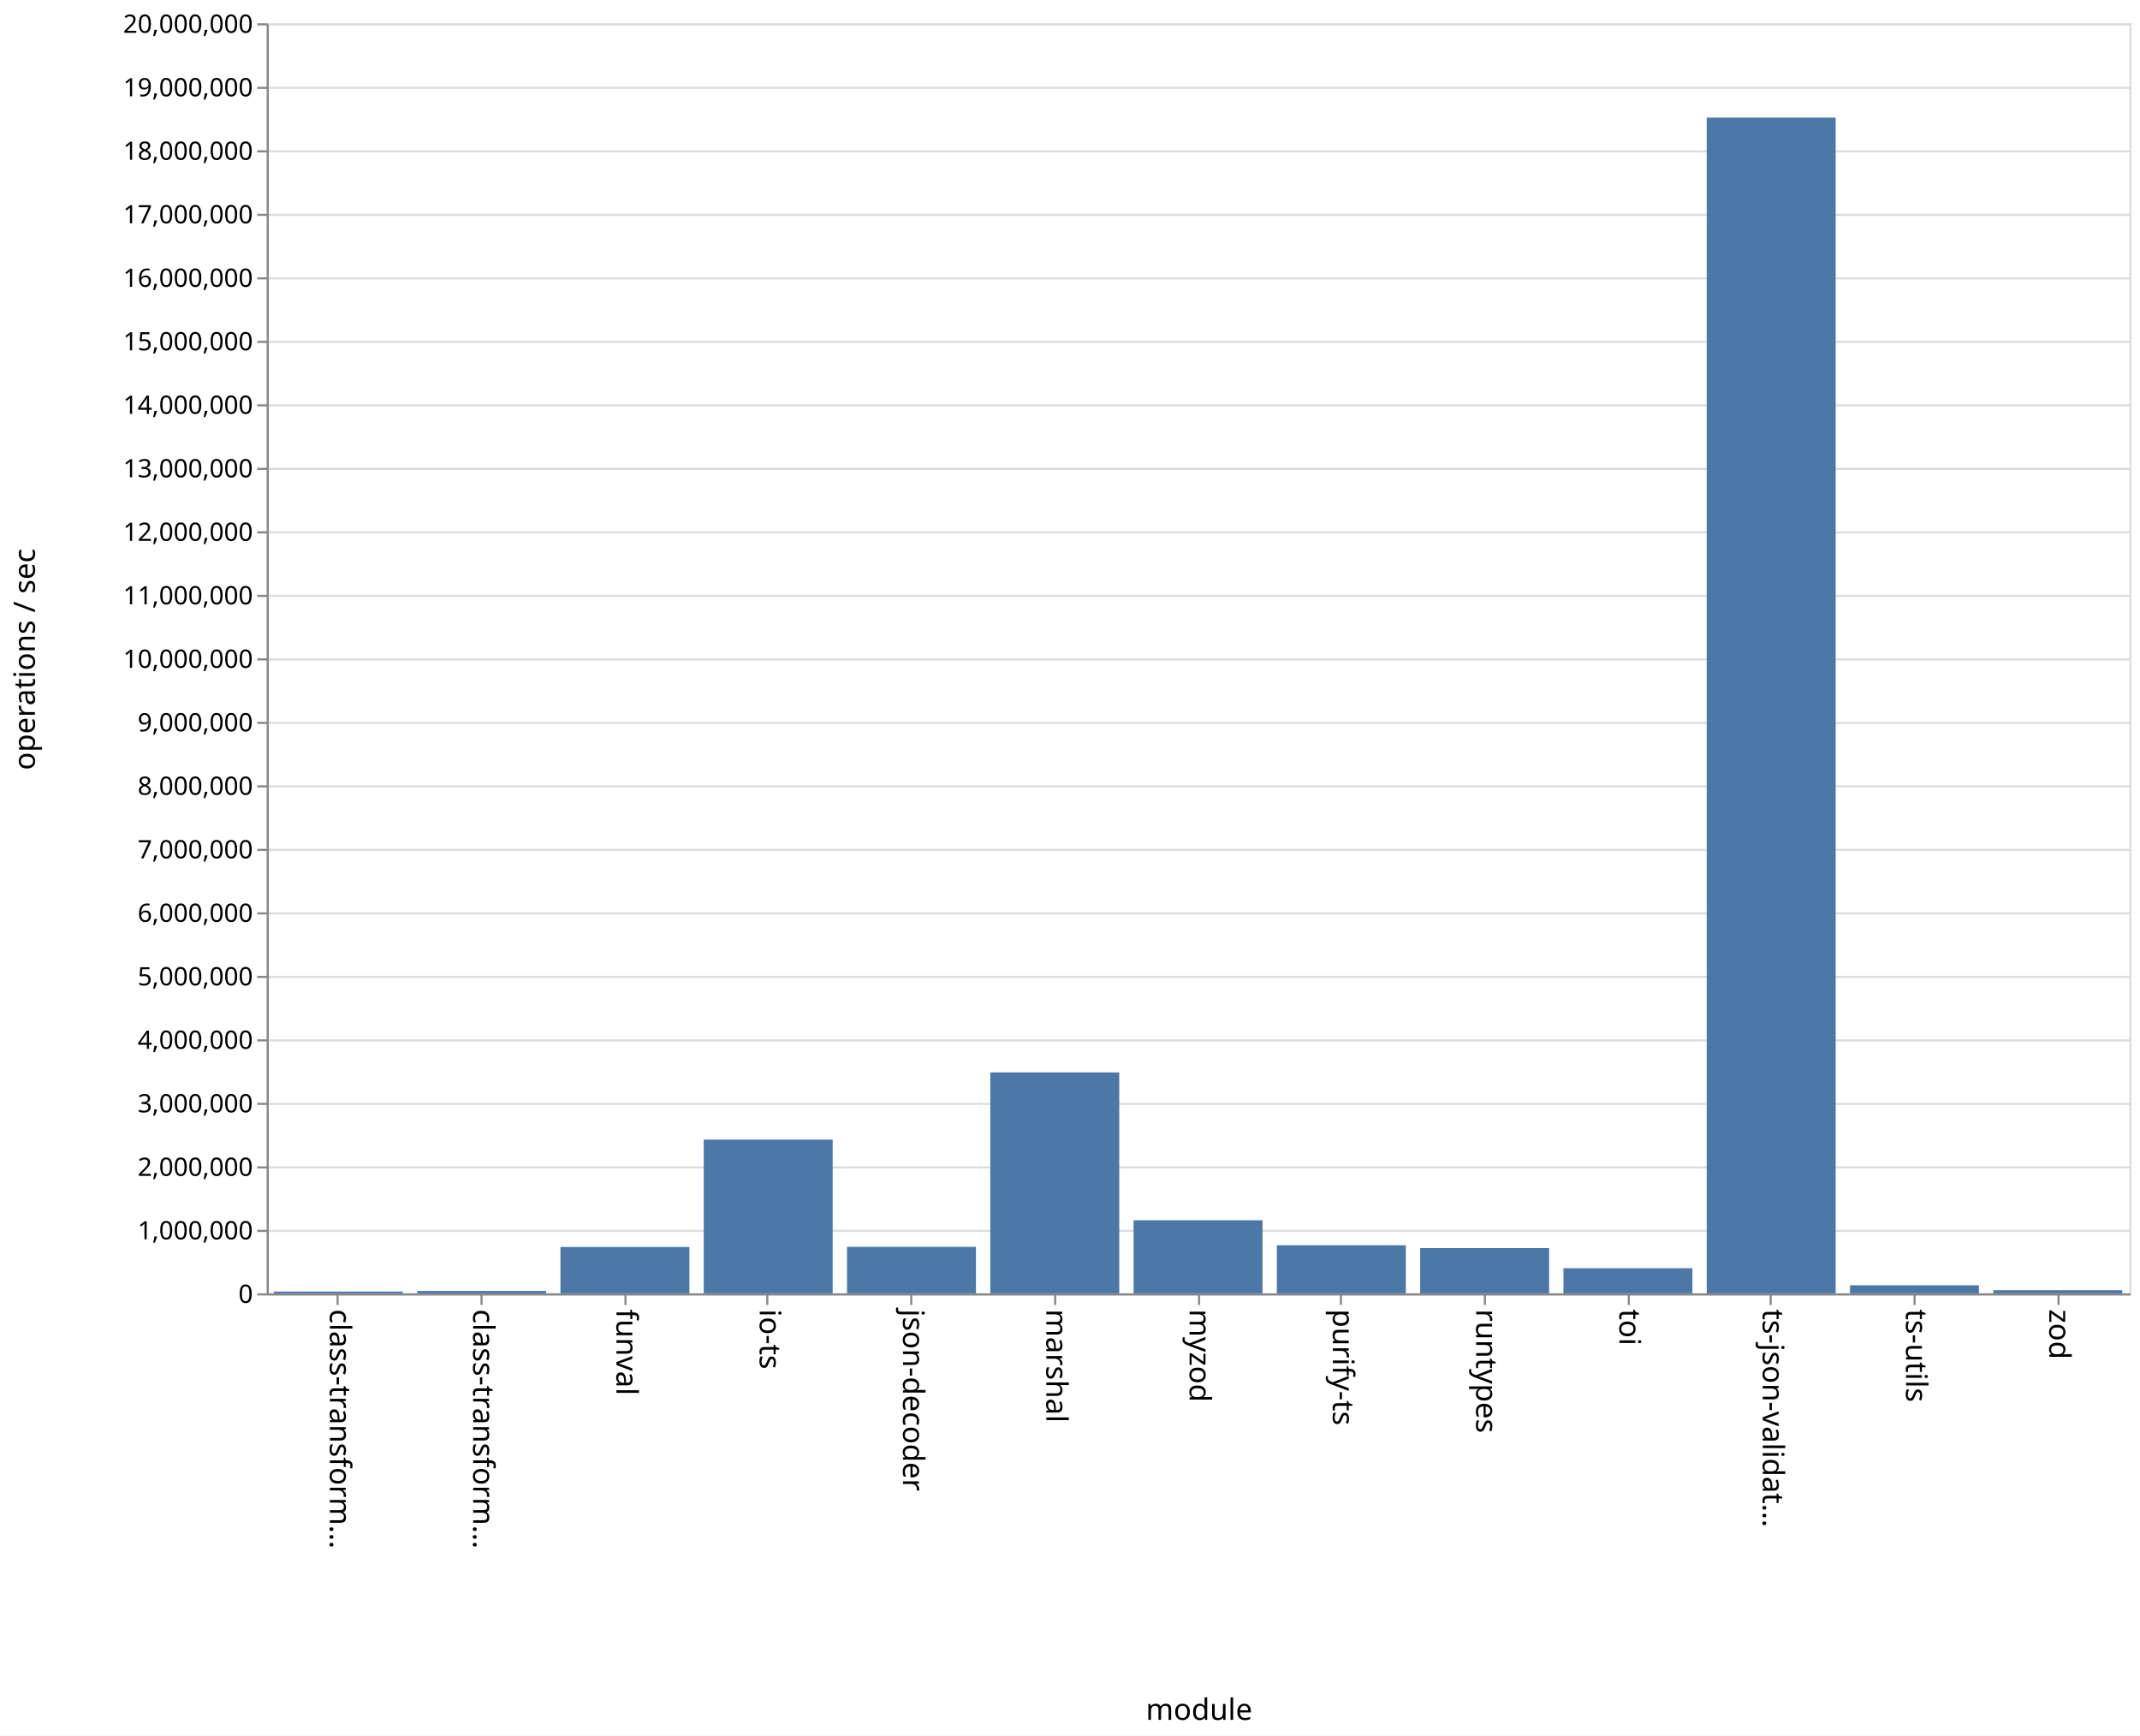
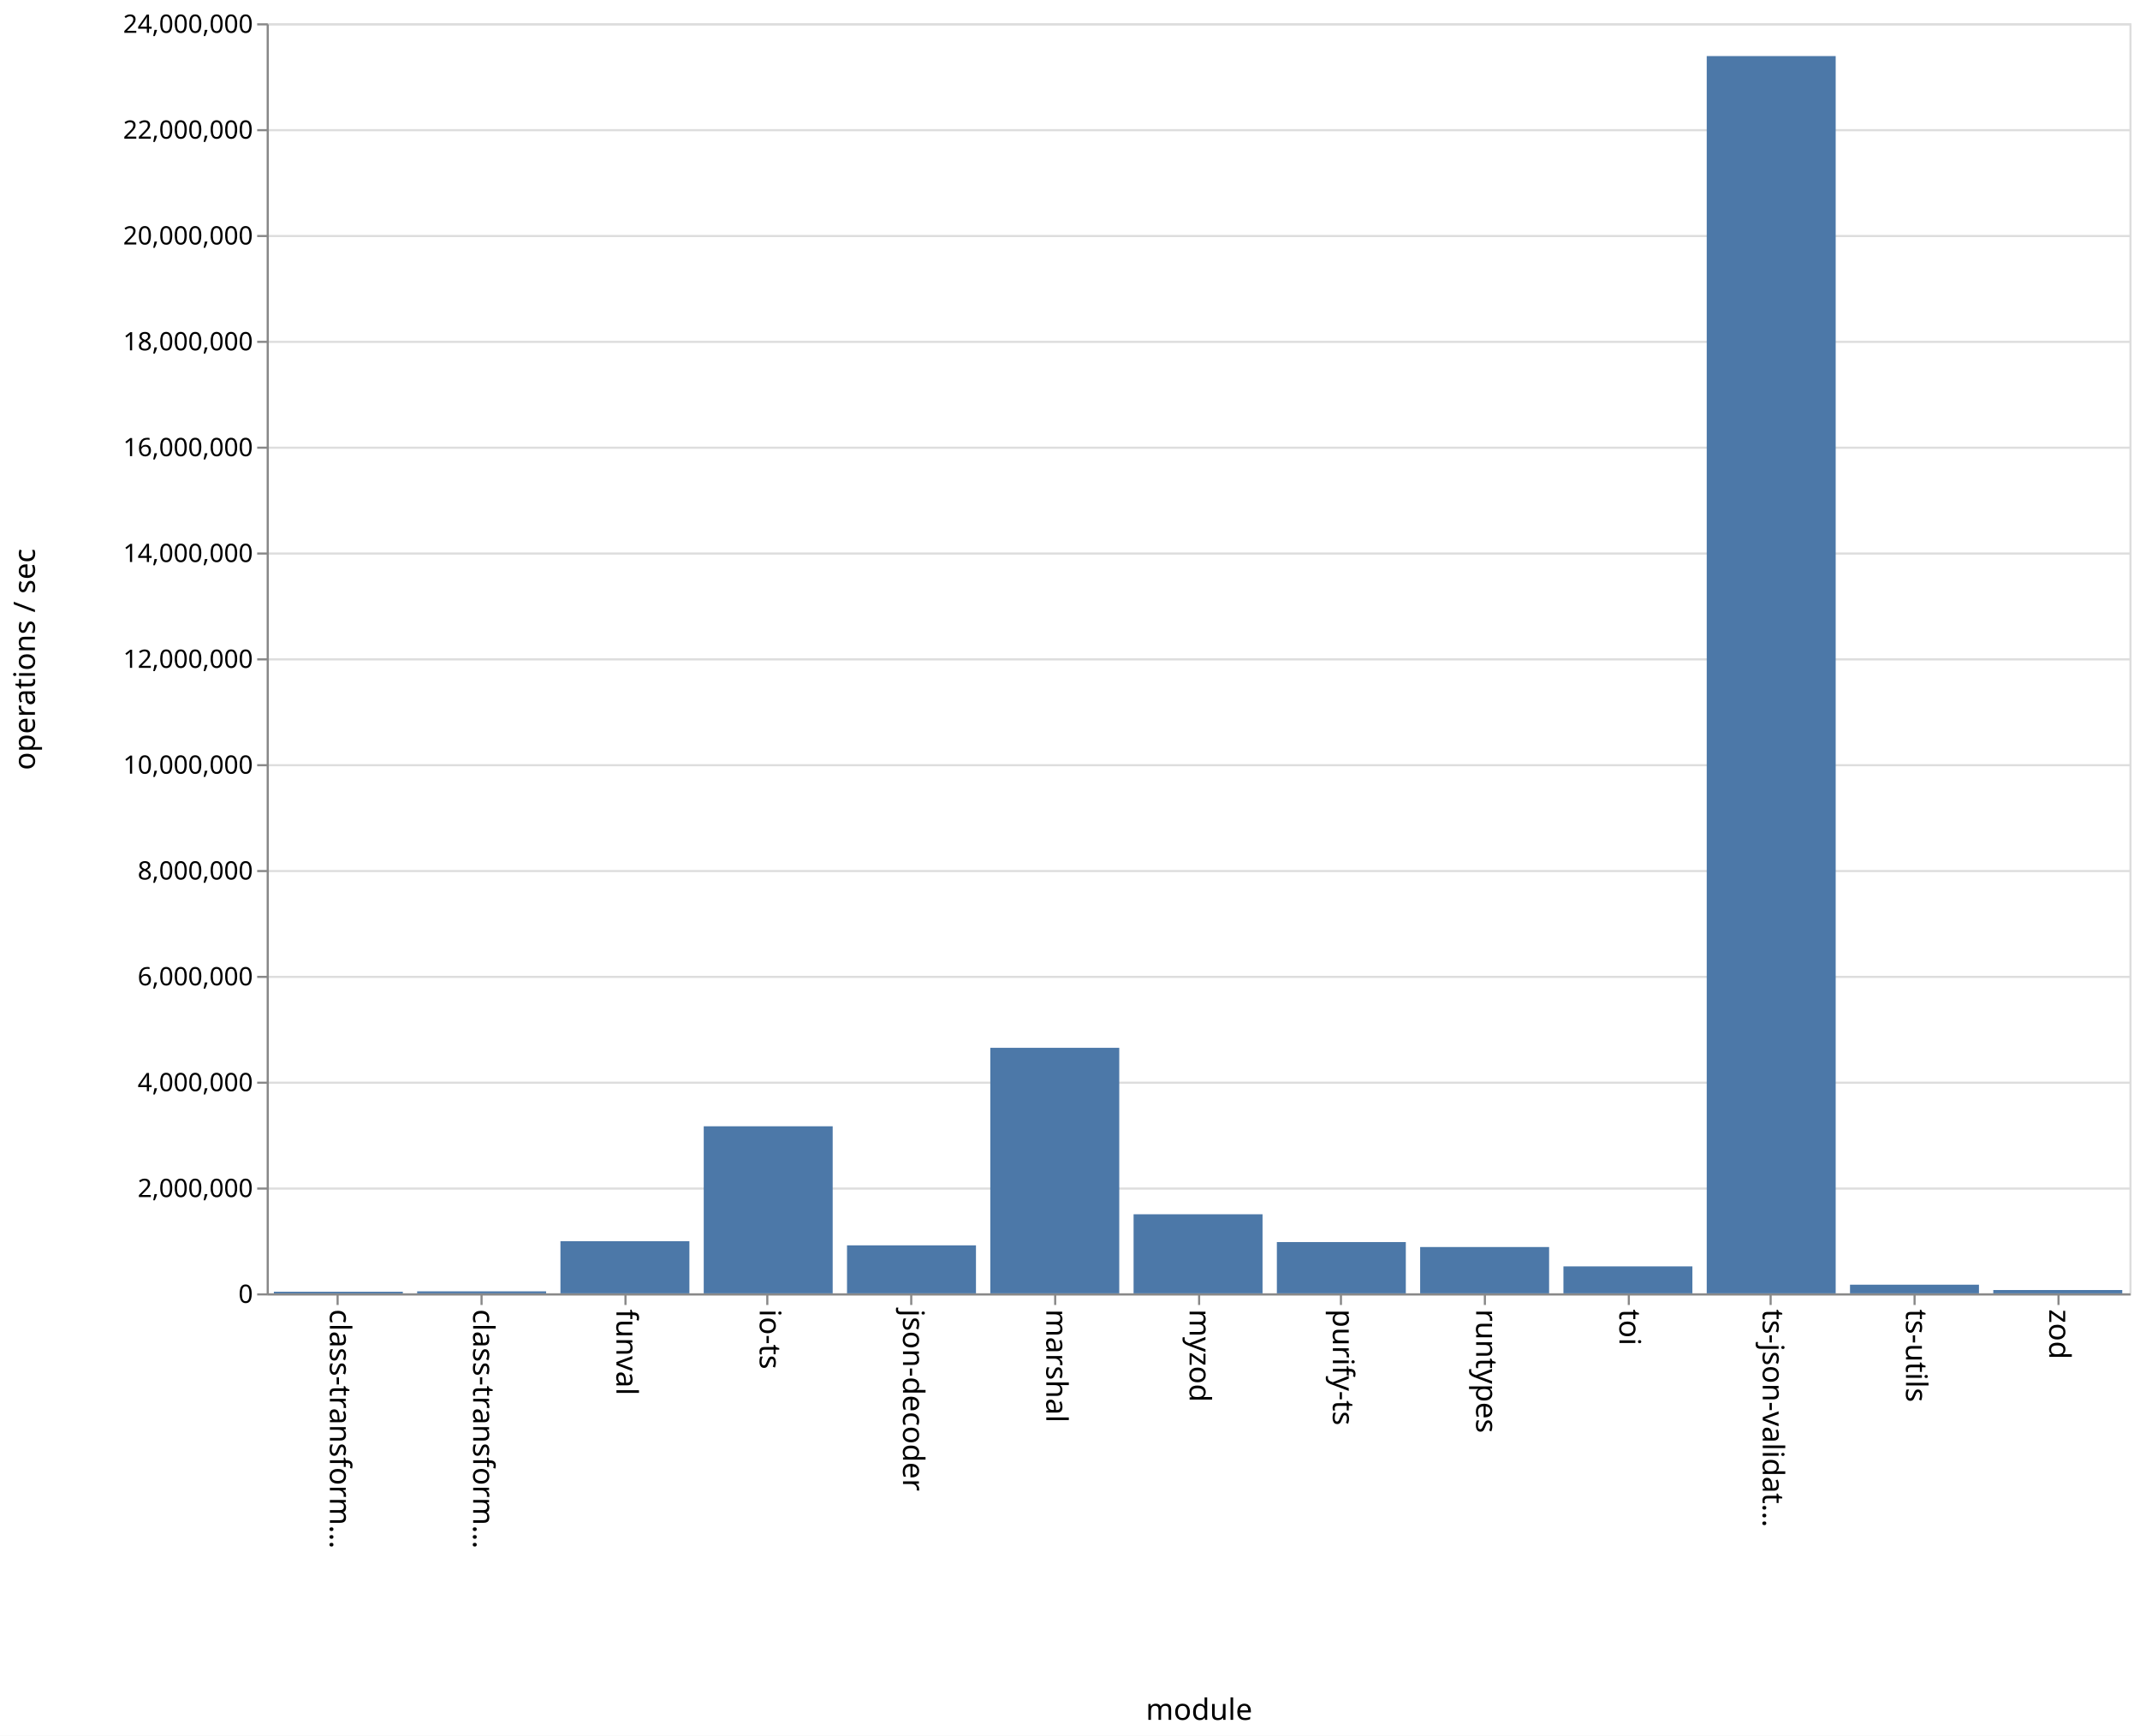
<svg xmlns="http://www.w3.org/2000/svg" class="marks" width="1011" height="820">
  <path fill="#fff" d="M0 0h1011v820H0z" />
  <g class="mark-group role-frame root">
    <path class="background" d="M126.5 11.5h880v600h-880z" fill="none" stroke="#ddd" />
    <g class="mark-group role-axis">
      <path class="background" d="M126.5 11.5z" pointer-events="none" fill="none" />
      <g class="mark-rule role-axis-grid" pointer-events="none" fill="none" stroke="#ddd">
-         <path d="M126.5 611.5h880M126.5 581.5h880M126.5 551.5h880M126.5 521.5h880M126.5 491.5h880M126.5 461.5h880M126.5 431.5h880M126.5 401.5h880M126.5 371.5h880M126.5 341.5h880M126.5 311.5h880M126.5 281.5h880M126.5 251.5h880M126.5 221.5h880M126.5 191.5h880M126.5 161.5h880M126.5 131.5h880M126.5 101.5h880M126.5 71.5h880M126.5 41.5h880M126.5 11.5h880" />
+         <path d="M126.5 611.5h880M126.5 561.5h880M126.5 511.5h880M126.5 461.5h880M126.5 411.5h880M126.5 361.5h880M126.5 311.5h880M126.5 261.5h880M126.5 211.5h880M126.5 161.5h880M126.5 111.5h880M126.5 61.5h880M126.5 11.5h880" />
      </g>
    </g>
    <g class="mark-group role-axis">
      <path class="background" d="M126.5 611.5z" pointer-events="none" fill="none" />
      <g class="mark-rule role-axis-tick" pointer-events="none" fill="none" stroke="#888">
        <path d="M159.5 611.5v5M227.5 611.5v5M295.5 611.5v5M362.5 611.5v5M430.5 611.5v5M498.5 611.5v5M566.5 611.5v5M633.5 611.5v5M701.5 611.5v5M769.5 611.5v5M836.5 611.5v5M904.5 611.5v5M972.5 611.5v5" />
      </g>
      <g class="mark-text role-axis-label" pointer-events="none" font-family="sans-serif" font-size="14">
        <text transform="rotate(90 -231.327 387.173)">
                    class-transform…
                </text>
        <text transform="rotate(90 -197.48 421.02)">
                    class-transform…
                </text>
        <text transform="rotate(90 -163.635 454.865)">
                    funval
                </text>
        <text transform="rotate(90 -129.788 488.712)">
                    io-ts
                </text>
        <text transform="rotate(90 -95.942 522.558)">
                    json-decoder
                </text>
        <text transform="rotate(90 -62.096 556.404)">
                    marshal
                </text>
        <text transform="rotate(90 -28.25 590.25)">
                    myzod
                </text>
        <text transform="rotate(90 5.596 624.096)">
                    purify-ts
                </text>
        <text transform="rotate(90 39.442 657.942)">
                    runtypes
                </text>
        <text transform="rotate(90 73.288 691.788)">
                    toi
                </text>
        <text transform="rotate(90 107.135 725.635)">
                    ts-json-validat…
                </text>
        <text transform="rotate(90 140.98 759.48)">
                    ts-utils
                </text>
        <text transform="rotate(90 174.827 793.327)">
                    zod
                </text>
      </g>
      <path fill="none" stroke="#888" d="M126.5 611.5h880" pointer-events="none" />
      <text text-anchor="middle" transform="translate(566.5 812.5)" font-family="sans-serif" font-size="14" font-weight="400" pointer-events="none">
                module
            </text>
    </g>
    <g class="mark-group role-axis">
      <path class="background" d="M126.5 11.5z" pointer-events="none" fill="none" />
      <g class="mark-rule role-axis-tick" pointer-events="none" fill="none" stroke="#888">
-         <path d="M126.5 611.5h-5M126.5 581.5h-5M126.5 551.5h-5M126.5 521.5h-5M126.5 491.5h-5M126.5 461.5h-5M126.5 431.5h-5M126.5 401.5h-5M126.5 371.5h-5M126.5 341.5h-5M126.5 311.5h-5M126.5 281.5h-5M126.5 251.5h-5M126.5 221.5h-5M126.5 191.5h-5M126.5 161.5h-5M126.5 131.5h-5M126.5 101.5h-5M126.5 71.5h-5M126.5 41.5h-5M126.5 11.5h-5" />
+         <path d="M126.5 611.5h-5M126.5 561.5h-5M126.5 511.5h-5M126.5 461.5h-5M126.5 411.5h-5M126.5 361.5h-5M126.5 311.5h-5M126.5 261.5h-5M126.5 211.5h-5M126.5 161.5h-5M126.5 111.5h-5M126.5 61.5h-5M126.5 11.5h-5" />
      </g>
      <g class="mark-text role-axis-label" pointer-events="none" text-anchor="end" font-family="sans-serif" font-size="12">
        <text transform="translate(119.5 615.5)">
                    0
                </text>
-         <text transform="translate(119.5 585.5)">
-                     1,000,000
-                 </text>
-         <text transform="translate(119.5 555.5)">
+         <text transform="translate(119.5 565.5)">
                    2,000,000
                </text>
-         <text transform="translate(119.5 525.5)">
-                     3,000,000
-                 </text>
-         <text transform="translate(119.5 495.5)">
+         <text transform="translate(119.5 515.5)">
                    4,000,000
                </text>
        <text transform="translate(119.5 465.5)">
-                     5,000,000
-                 </text>
-         <text transform="translate(119.5 435.5)">
                    6,000,000
                </text>
-         <text transform="translate(119.5 405.5)">
-                     7,000,000
-                 </text>
-         <text transform="translate(119.5 375.5)">
+         <text transform="translate(119.5 415.5)">
                    8,000,000
                </text>
-         <text transform="translate(119.5 345.5)">
-                     9,000,000
+         <text transform="translate(119.5 365.5)">
+                     10,000,000
                </text>
        <text transform="translate(119.5 315.5)">
-                     10,000,000
-                 </text>
-         <text transform="translate(119.5 285.5)">
-                     11,000,000
-                 </text>
-         <text transform="translate(119.5 255.5)">
                    12,000,000
                </text>
-         <text transform="translate(119.5 225.5)">
-                     13,000,000
-                 </text>
-         <text transform="translate(119.5 195.5)">
+         <text transform="translate(119.5 265.5)">
                    14,000,000
                </text>
-         <text transform="translate(119.5 165.5)">
-                     15,000,000
-                 </text>
-         <text transform="translate(119.5 135.5)">
+         <text transform="translate(119.5 215.5)">
                    16,000,000
                </text>
-         <text transform="translate(119.5 105.5)">
-                     17,000,000
-                 </text>
-         <text transform="translate(119.5 75.5)">
+         <text transform="translate(119.5 165.5)">
                    18,000,000
                </text>
-         <text transform="translate(119.5 45.5)">
-                     19,000,000
+         <text transform="translate(119.5 115.5)">
+                     20,000,000
+                 </text>
+         <text transform="translate(119.5 65.5)">
+                     22,000,000
                </text>
        <text transform="translate(119.5 15.5)">
-                     20,000,000
+                     24,000,000
                </text>
      </g>
      <path fill="none" stroke="#888" d="M126.5 611.5v-600" pointer-events="none" />
      <text text-anchor="middle" transform="rotate(-90 164 147.5)" font-family="sans-serif" font-size="14" font-weight="400" pointer-events="none">
                operations / sec
            </text>
    </g>
    <g class="mark-rect role-mark marks" fill="#4c78a8">
-       <path d="M129.385 610.156h60.923V611h-60.923zM197.077 609.864H258V611h-60.923zM264.77 589.106h60.922V611H264.77zM332.462 538.367h60.923V611h-60.923zM400.154 589.037h60.923V611h-60.923zM467.846 506.626h60.923V611h-60.923zM535.538 576.477h60.924V611h-60.924zM603.23 588.295h60.924V611H603.23zM670.923 589.603h60.923V611h-60.923zM738.615 599.13h60.923V611h-60.923zM806.308 55.56h60.923V611h-60.923zM874 607.203h60.923V611H874zM941.692 609.513h60.923V611h-60.923z" />
+       <path d="M129.385 610.235h60.923V611h-60.923zM197.077 610.058H258V611h-60.923zM264.77 586.374h60.922V611H264.77zM332.462 532.082h60.923V611h-60.923zM400.154 588.329h60.923V611h-60.923zM467.846 495.01h60.923V611h-60.923zM535.538 573.648h60.924V611h-60.924zM603.23 586.777h60.924V611H603.23zM670.923 589.124h60.923V611h-60.923zM738.615 598.267h60.923V611h-60.923zM806.308 26.492h60.923V611h-60.923zM874 606.914h60.923V611H874zM941.692 609.438h60.923V611h-60.923z" />
    </g>
  </g>
</svg>
